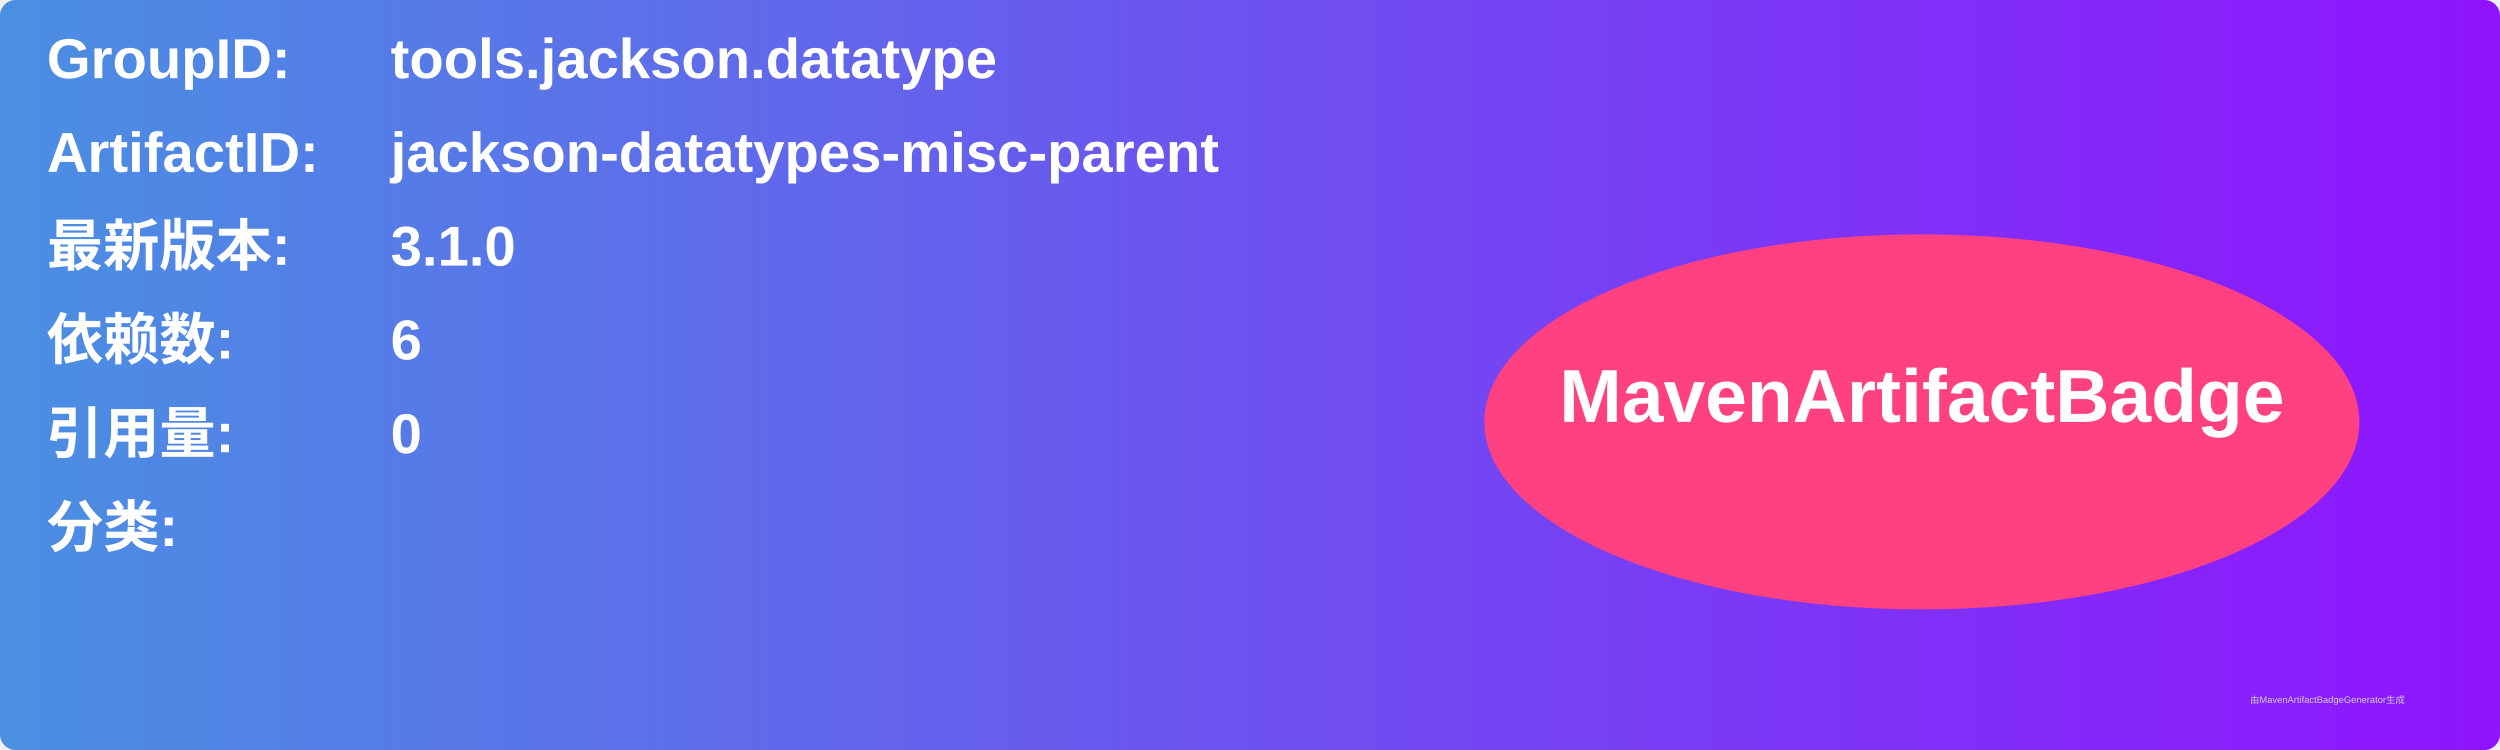
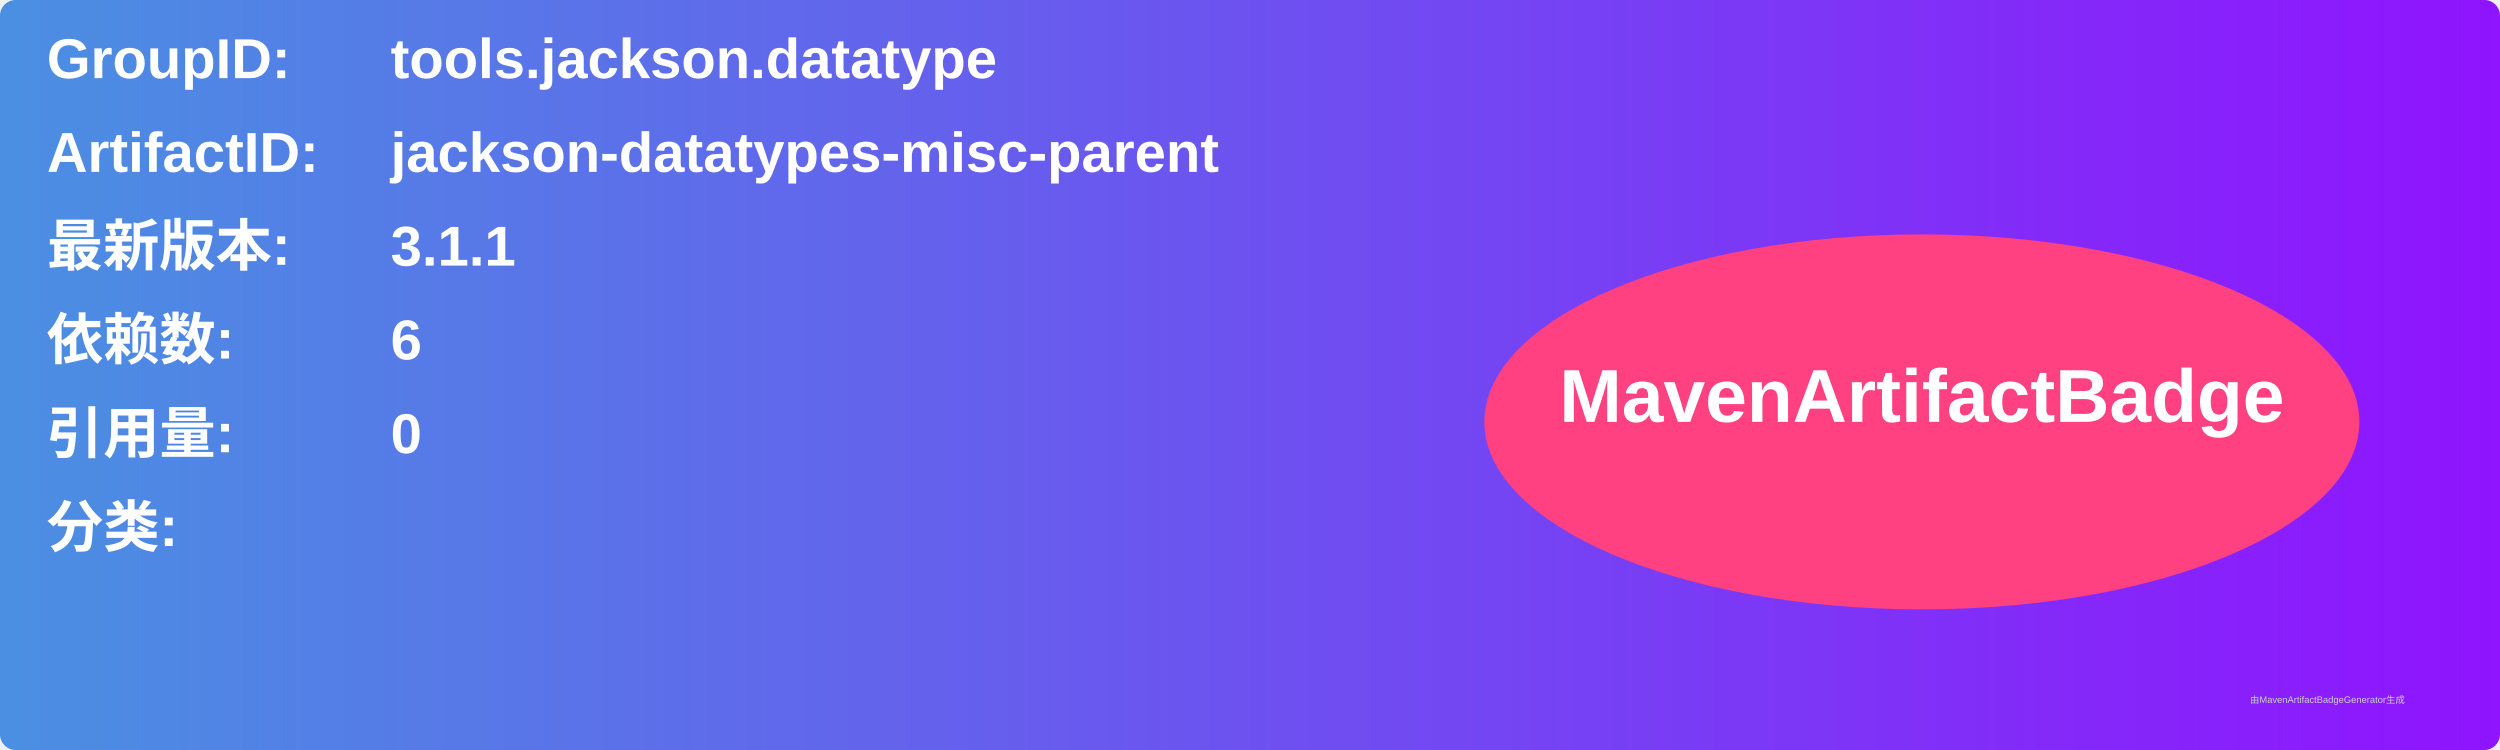
<svg xmlns="http://www.w3.org/2000/svg" width="800" height="240" viewBox="0 0 800 240">
  <linearGradient id="grad" x1="0%" y1="0%" x2="100%" y2="0%">
    <stop offset="0%" stop-color="#4a90e2" />
    <stop offset="100%" stop-color="#9013fe" />
  </linearGradient>
  <rect width="100%" height="100%" rx="5" ry="5" fill="url(#grad)" />
  <g transform="translate(15, 15)">
    <text x="0" y="10" font-family="Arial" font-size="18" fill="white" font-weight="bold" width="260">GroupID:</text>
    <text x="110" y="10" font-family="Arial" font-size="18" fill="white" font-weight="bold" width="460">tools.jackson.datatype</text>
    <text x="0" y="40" font-family="Arial" font-size="18" fill="white" font-weight="bold" width="260">ArtifactID:</text>
    <text x="110" y="40" font-family="Arial" font-size="18" fill="white" font-weight="bold" width="460">jackson-datatypes-misc-parent</text>
    <text x="0" y="70" font-family="Arial" font-size="18" fill="white" font-weight="bold">最新版本:</text>
    <text x="110" y="70" font-family="Arial" font-size="18" fill="white" font-weight="bold">
-       <tspan font-weight="bold">3.1.0</tspan>
+       <tspan font-weight="bold">3.1.1</tspan>
    </text>
    <text x="0" y="100" font-family="Arial" font-size="18" fill="white" font-weight="bold">依赖数: </text>
    <text x="110" y="100" font-family="Arial" font-size="18" fill="white">
      <tspan font-weight="bold">6</tspan>
    </text>
    <text x="0" y="130" font-family="Arial" font-size="18" fill="white" font-weight="bold">引用量: </text>
    <text x="110" y="130" font-family="Arial" font-size="18" fill="white">
      <tspan font-weight="bold">0</tspan>
    </text>
    <text x="0" y="160" font-family="Arial" font-size="18" fill="white" font-weight="bold">分类:</text>
    <text x="10" y="190" font-family="Arial" font-size="10" fill="white">
      <tspan font-weight="bold" />
    </text>
    <ellipse cx="600" cy="120" rx="140" ry="60" fill="#ff4081" />
    <text x="600" y="120" text-anchor="middle" font-family="Arial" font-size="24" fill="white" font-weight="bold">MavenArtifactBadge</text>
  </g>
  <text x="720" y="225" font-family="Arial" font-size="3" fill="#d0d0d0">由MavenArtifactBadgeGenerator生成</text>
</svg>
